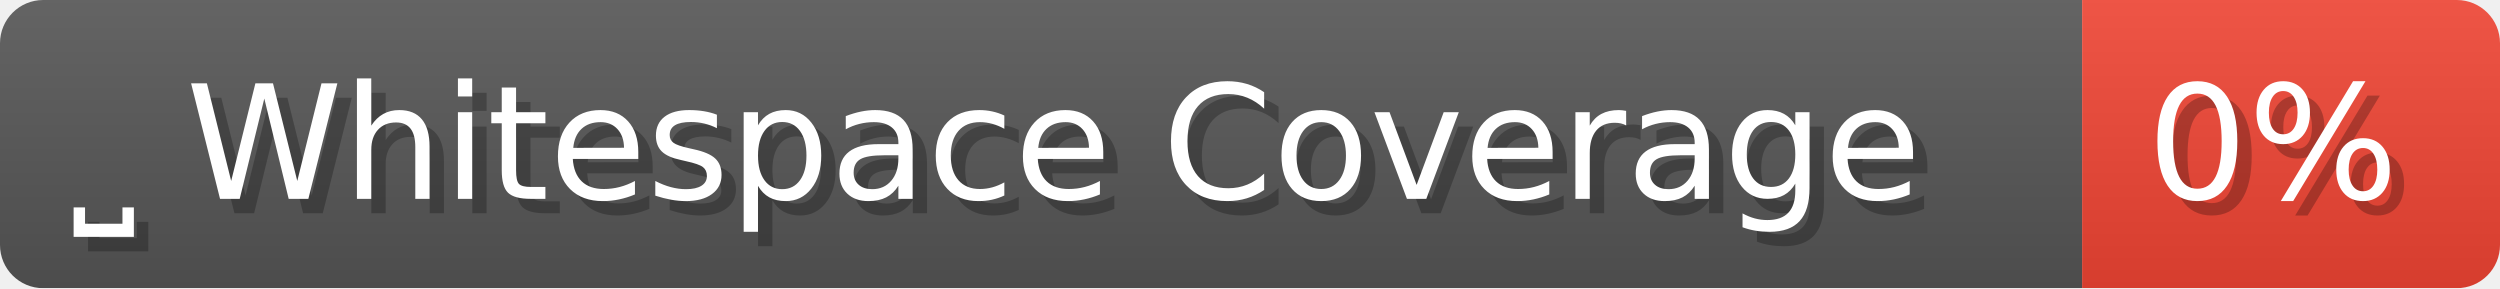
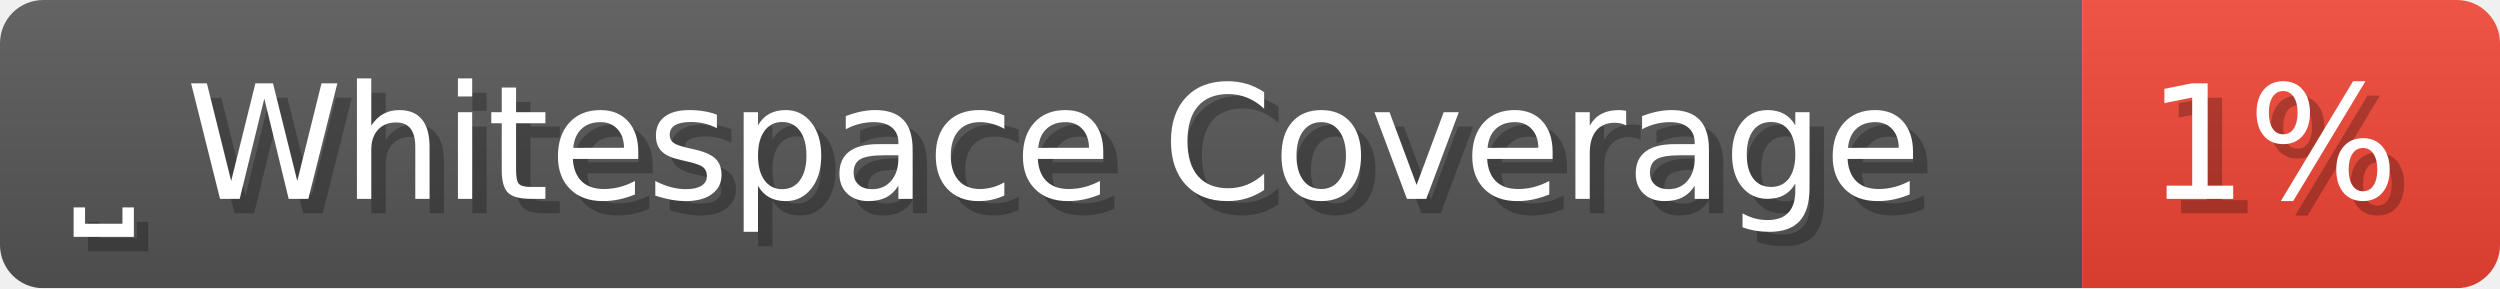
- <svg xmlns="http://www.w3.org/2000/svg" width="173.5" height="20" viewBox="0 0 1735 200" role="img" aria-label="⎵ Whitespace Coverage: 0%">
+ <svg xmlns="http://www.w3.org/2000/svg" width="173.5" height="20" viewBox="0 0 1735 200" role="img" aria-label="⎵ Whitespace Coverage: 1%">
  <linearGradient id="a" x2="0" y2="100%">
    <stop offset="0" stop-opacity=".1" stop-color="#EEE" />
    <stop offset="1" stop-opacity=".1" />
  </linearGradient>
  <mask id="m">
    <rect width="1735" height="200" rx="30" fill="#FFF" />
  </mask>
  <g mask="url(#m)">
    <rect width="1445" height="200" fill="#555" />
    <rect width="290" height="200" fill="#E43" x="1445" />
    <rect width="1735" height="200" fill="url(#a)" />
  </g>
  <g aria-hidden="true" fill="#fff" text-anchor="start" font-family="Verdana,DejaVu Sans,sans-serif" font-size="110">
    <text x="60" y="148" textLength="1345" fill="#000" opacity="0.25">⎵ Whitespace Coverage</text>
    <text x="50" y="138" textLength="1345">⎵ Whitespace Coverage</text>
-     <text x="1500" y="148" textLength="190" fill="#000" opacity="0.25">0%</text>
-     <text x="1490" y="138" textLength="190">0%</text>
+     <text x="1500" y="148" textLength="190" fill="#000" opacity="0.25">1%</text>
+     <text x="1490" y="138" textLength="190">1%</text>
  </g>
</svg>
